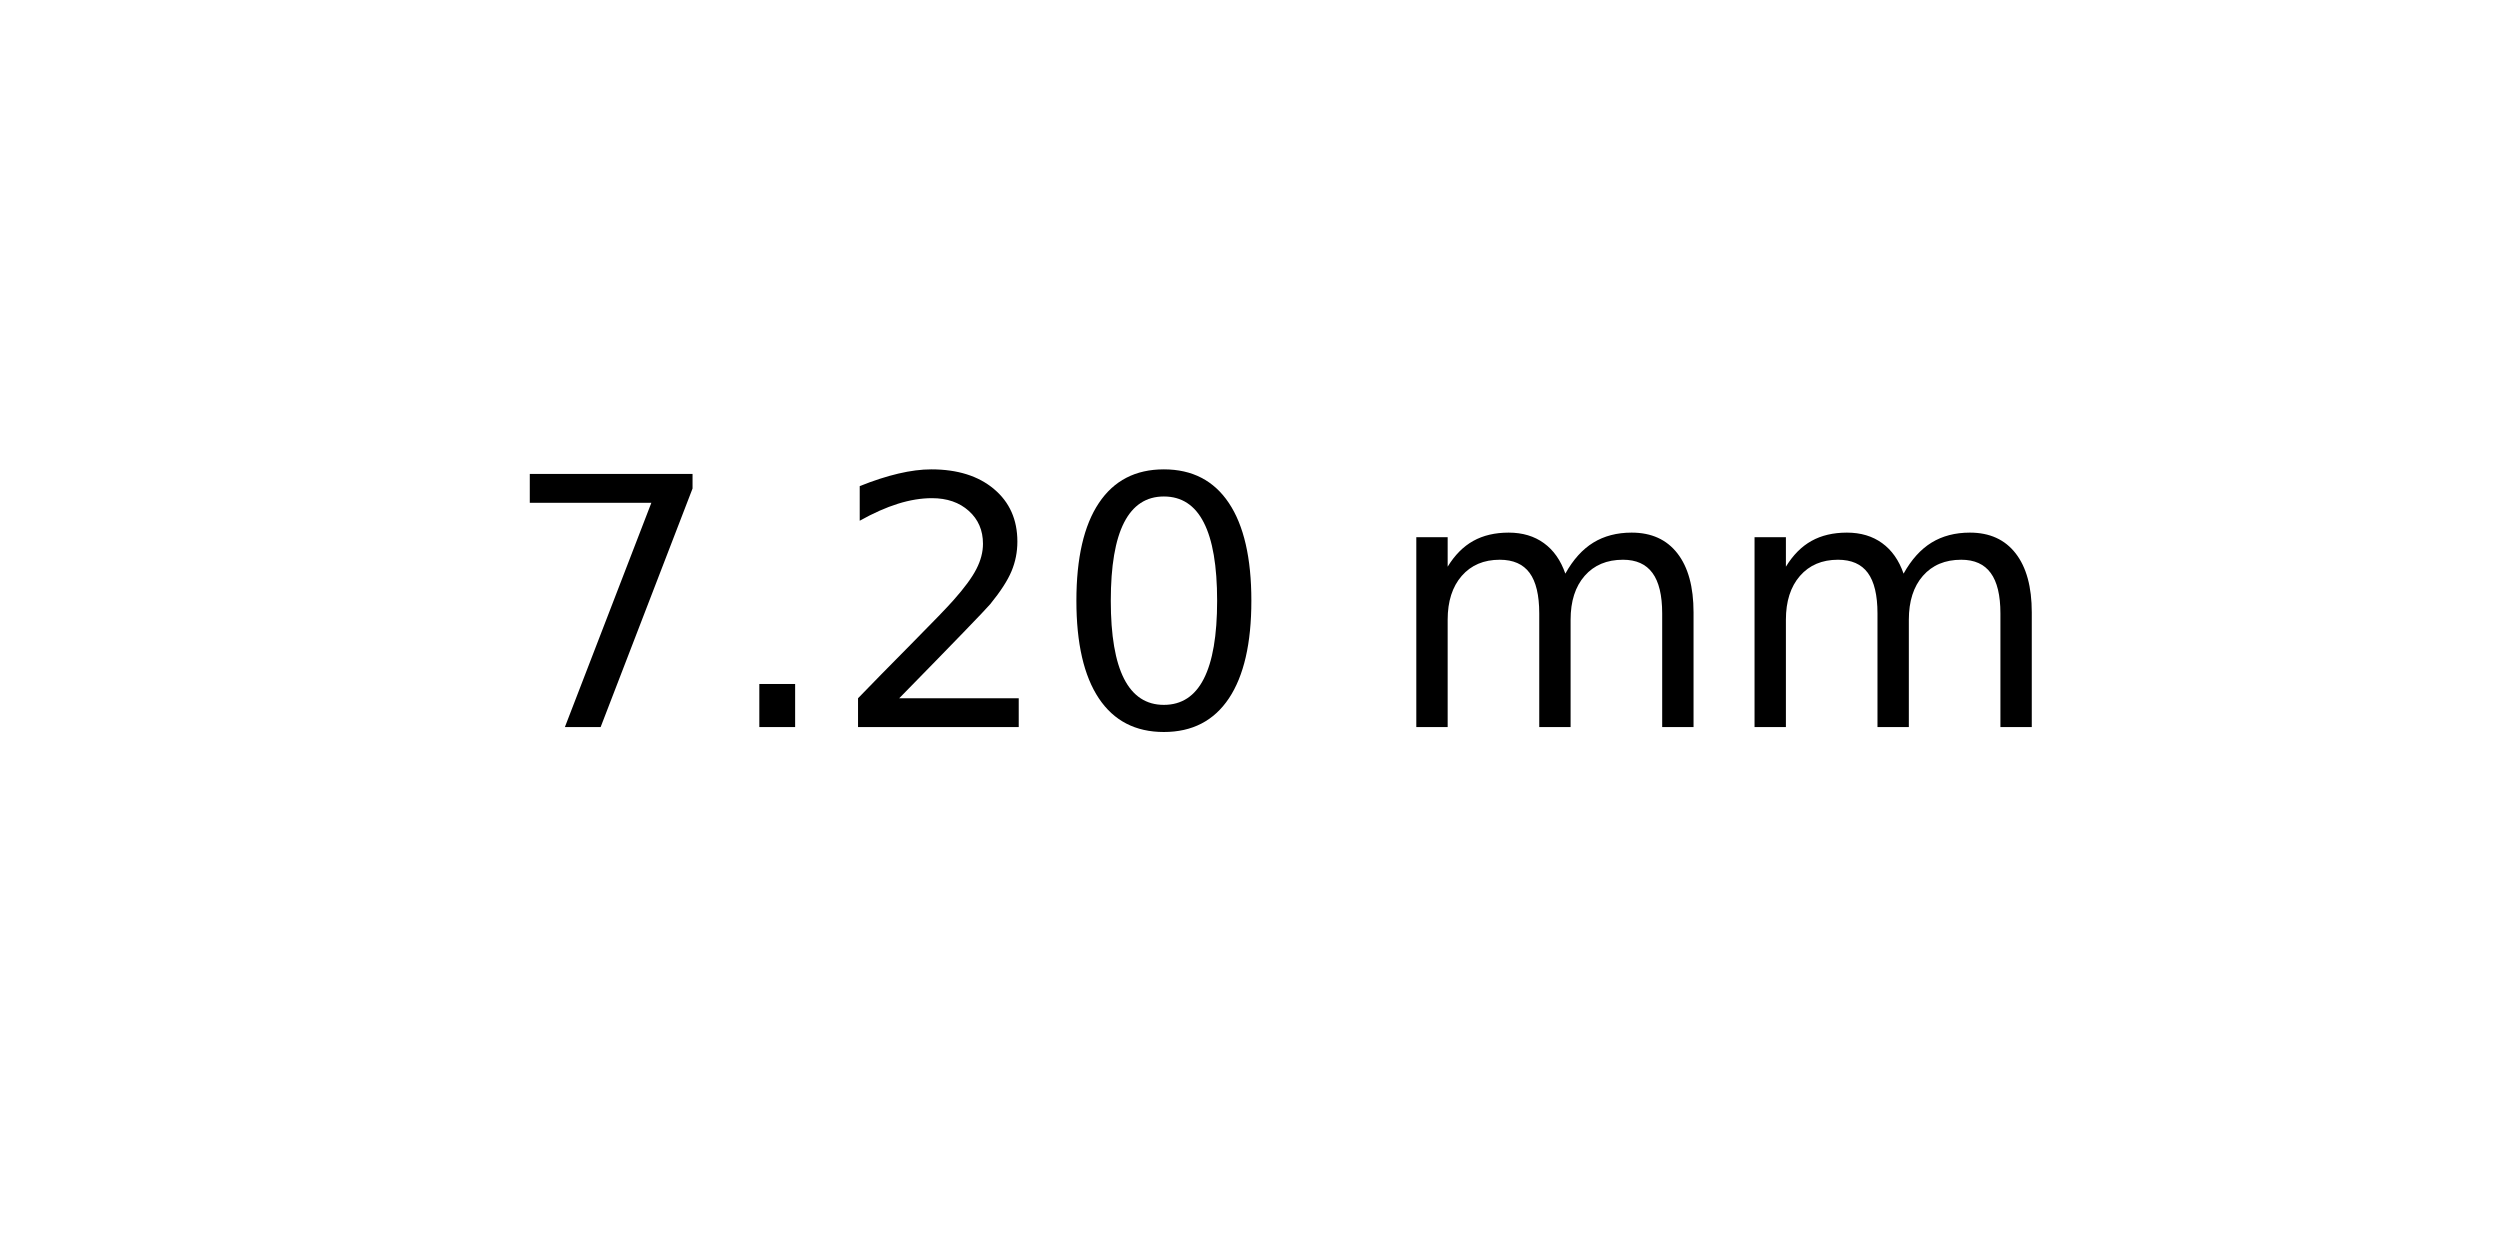
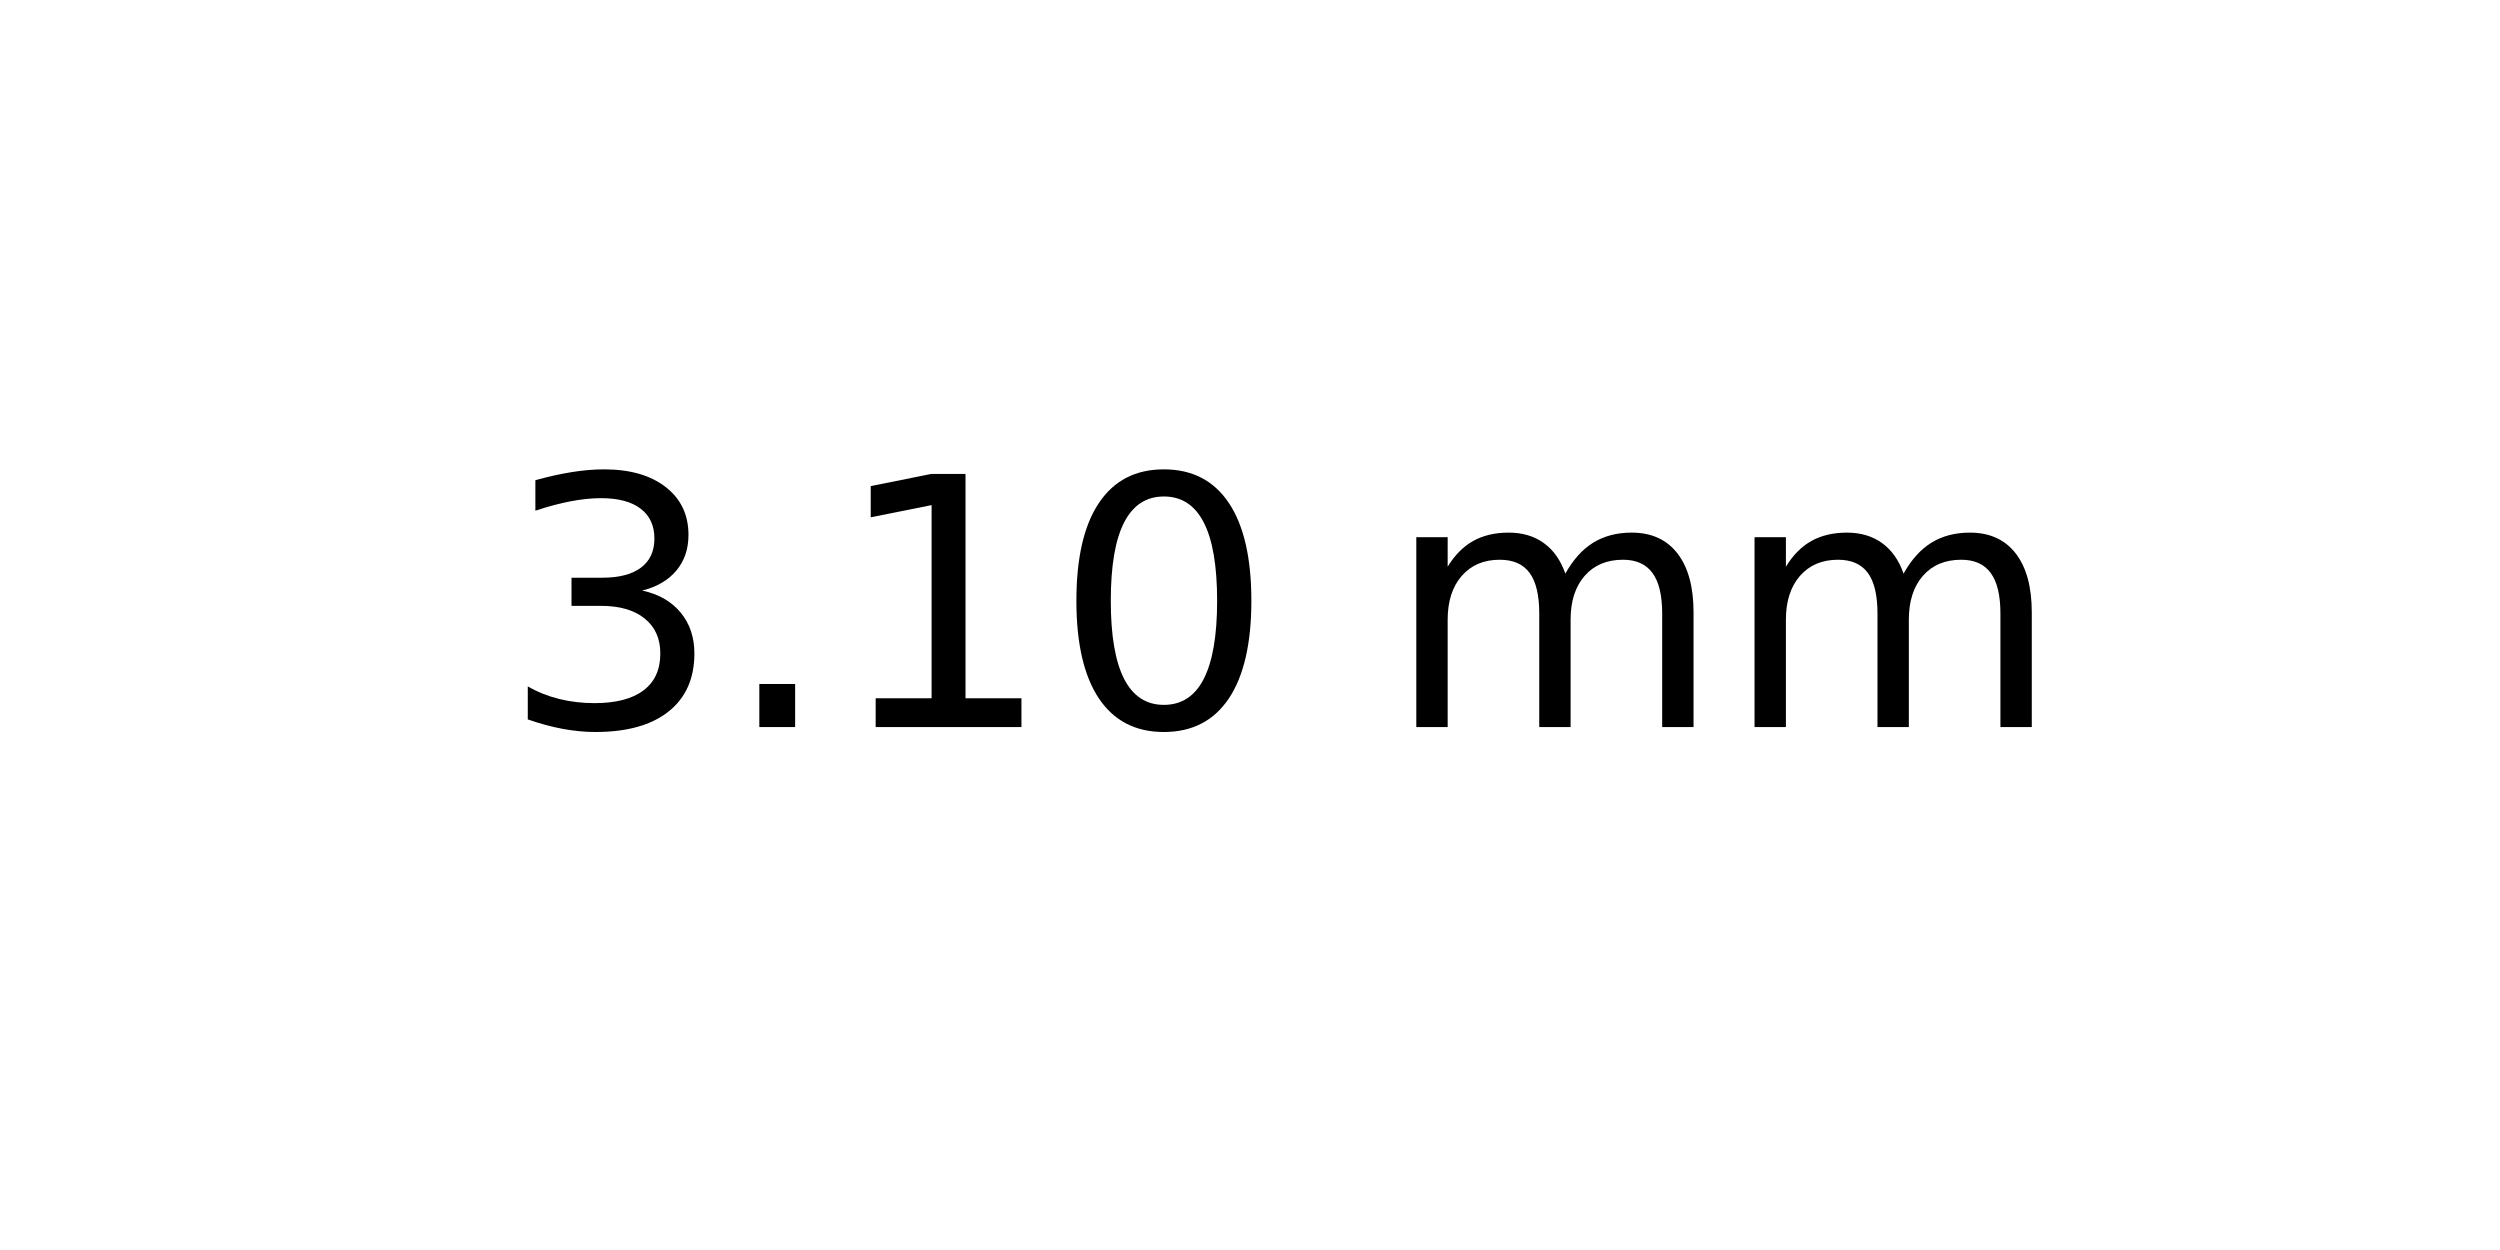
<svg xmlns="http://www.w3.org/2000/svg" xmlns:xlink="http://www.w3.org/1999/xlink" width="72pt" height="36pt" viewBox="0 0 72 36" version="1.1">
  <defs>
    <style type="text/css">*{stroke-linejoin: round; stroke-linecap: butt}</style>
  </defs>
  <g id="figure_1">
    <g id="axes_1">
      <g id="text_1">
        <g transform="translate(14.4375 20.93937) scale(0.1 -0.1)">
          <defs>
-             <path id="DejaVuSans-37" d="M 525 4666  L 3525 4666  L 3525 4397  L 1831 0  L 1172 0  L 2766 4134  L 525 4134  L 525 4666  z " transform="scale(0.015625)" />
+             <path id="DejaVuSans-33" d="M 2597 2516  Q 3050 2419 3304 2112  Q 3559 1806 3559 1356  Q 3559 666 3084 287  Q 2609 -91 1734 -91  Q 1441 -91 1130 -33  Q 819 25 488 141  L 488 750  Q 750 597 1062 519  Q 1375 441 1716 441  Q 2309 441 2620 675  Q 2931 909 2931 1356  Q 2931 1769 2642 2001  Q 2353 2234 1838 2234  L 1294 2234  L 1294 2753  L 1863 2753  Q 2328 2753 2575 2939  Q 2822 3125 2822 3475  Q 2822 3834 2567 4026  Q 2313 4219 1838 4219  Q 1578 4219 1281 4162  Q 984 4106 628 3988  L 628 4550  Q 988 4650 1302 4700  Q 1616 4750 1894 4750  Q 2613 4750 3031 4423  Q 3450 4097 3450 3541  Q 3450 3153 3228 2886  Q 3006 2619 2597 2516  z " transform="scale(0.015625)" />
            <path id="DejaVuSans-2e" d="M 684 794  L 1344 794  L 1344 0  L 684 0  L 684 794  z " transform="scale(0.015625)" />
-             <path id="DejaVuSans-32" d="M 1228 531  L 3431 531  L 3431 0  L 469 0  L 469 531  Q 828 903 1448 1529  Q 2069 2156 2228 2338  Q 2531 2678 2651 2914  Q 2772 3150 2772 3378  Q 2772 3750 2511 3984  Q 2250 4219 1831 4219  Q 1534 4219 1204 4116  Q 875 4013 500 3803  L 500 4441  Q 881 4594 1212 4672  Q 1544 4750 1819 4750  Q 2544 4750 2975 4387  Q 3406 4025 3406 3419  Q 3406 3131 3298 2873  Q 3191 2616 2906 2266  Q 2828 2175 2409 1742  Q 1991 1309 1228 531  z " transform="scale(0.015625)" />
+             <path id="DejaVuSans-31" d="M 794 531  L 1825 531  L 1825 4091  L 703 3866  L 703 4441  L 1819 4666  L 2450 4666  L 2450 531  L 3481 531  L 3481 0  L 794 0  L 794 531  z " transform="scale(0.015625)" />
            <path id="DejaVuSans-30" d="M 2034 4250  Q 1547 4250 1301 3770  Q 1056 3291 1056 2328  Q 1056 1369 1301 889  Q 1547 409 2034 409  Q 2525 409 2770 889  Q 3016 1369 3016 2328  Q 3016 3291 2770 3770  Q 2525 4250 2034 4250  z M 2034 4750  Q 2819 4750 3233 4129  Q 3647 3509 3647 2328  Q 3647 1150 3233 529  Q 2819 -91 2034 -91  Q 1250 -91 836 529  Q 422 1150 422 2328  Q 422 3509 836 4129  Q 1250 4750 2034 4750  z " transform="scale(0.015625)" />
            <path id="DejaVuSans-20" transform="scale(0.015625)" />
            <path id="DejaVuSans-6d" d="M 3328 2828  Q 3544 3216 3844 3400  Q 4144 3584 4550 3584  Q 5097 3584 5394 3201  Q 5691 2819 5691 2113  L 5691 0  L 5113 0  L 5113 2094  Q 5113 2597 4934 2840  Q 4756 3084 4391 3084  Q 3944 3084 3684 2787  Q 3425 2491 3425 1978  L 3425 0  L 2847 0  L 2847 2094  Q 2847 2600 2669 2842  Q 2491 3084 2119 3084  Q 1678 3084 1418 2786  Q 1159 2488 1159 1978  L 1159 0  L 581 0  L 581 3500  L 1159 3500  L 1159 2956  Q 1356 3278 1631 3431  Q 1906 3584 2284 3584  Q 2666 3584 2933 3390  Q 3200 3197 3328 2828  z " transform="scale(0.015625)" />
          </defs>
-           <use xlink:href="#DejaVuSans-37" />
+           <use xlink:href="#DejaVuSans-33" />
          <use xlink:href="#DejaVuSans-2e" x="63.623" />
-           <use xlink:href="#DejaVuSans-32" x="95.41" />
+           <use xlink:href="#DejaVuSans-31" x="95.41" />
          <use xlink:href="#DejaVuSans-30" x="159.033" />
          <use xlink:href="#DejaVuSans-20" x="222.656" />
          <use xlink:href="#DejaVuSans-6d" x="254.443" />
          <use xlink:href="#DejaVuSans-6d" x="351.855" />
        </g>
      </g>
    </g>
  </g>
</svg>
